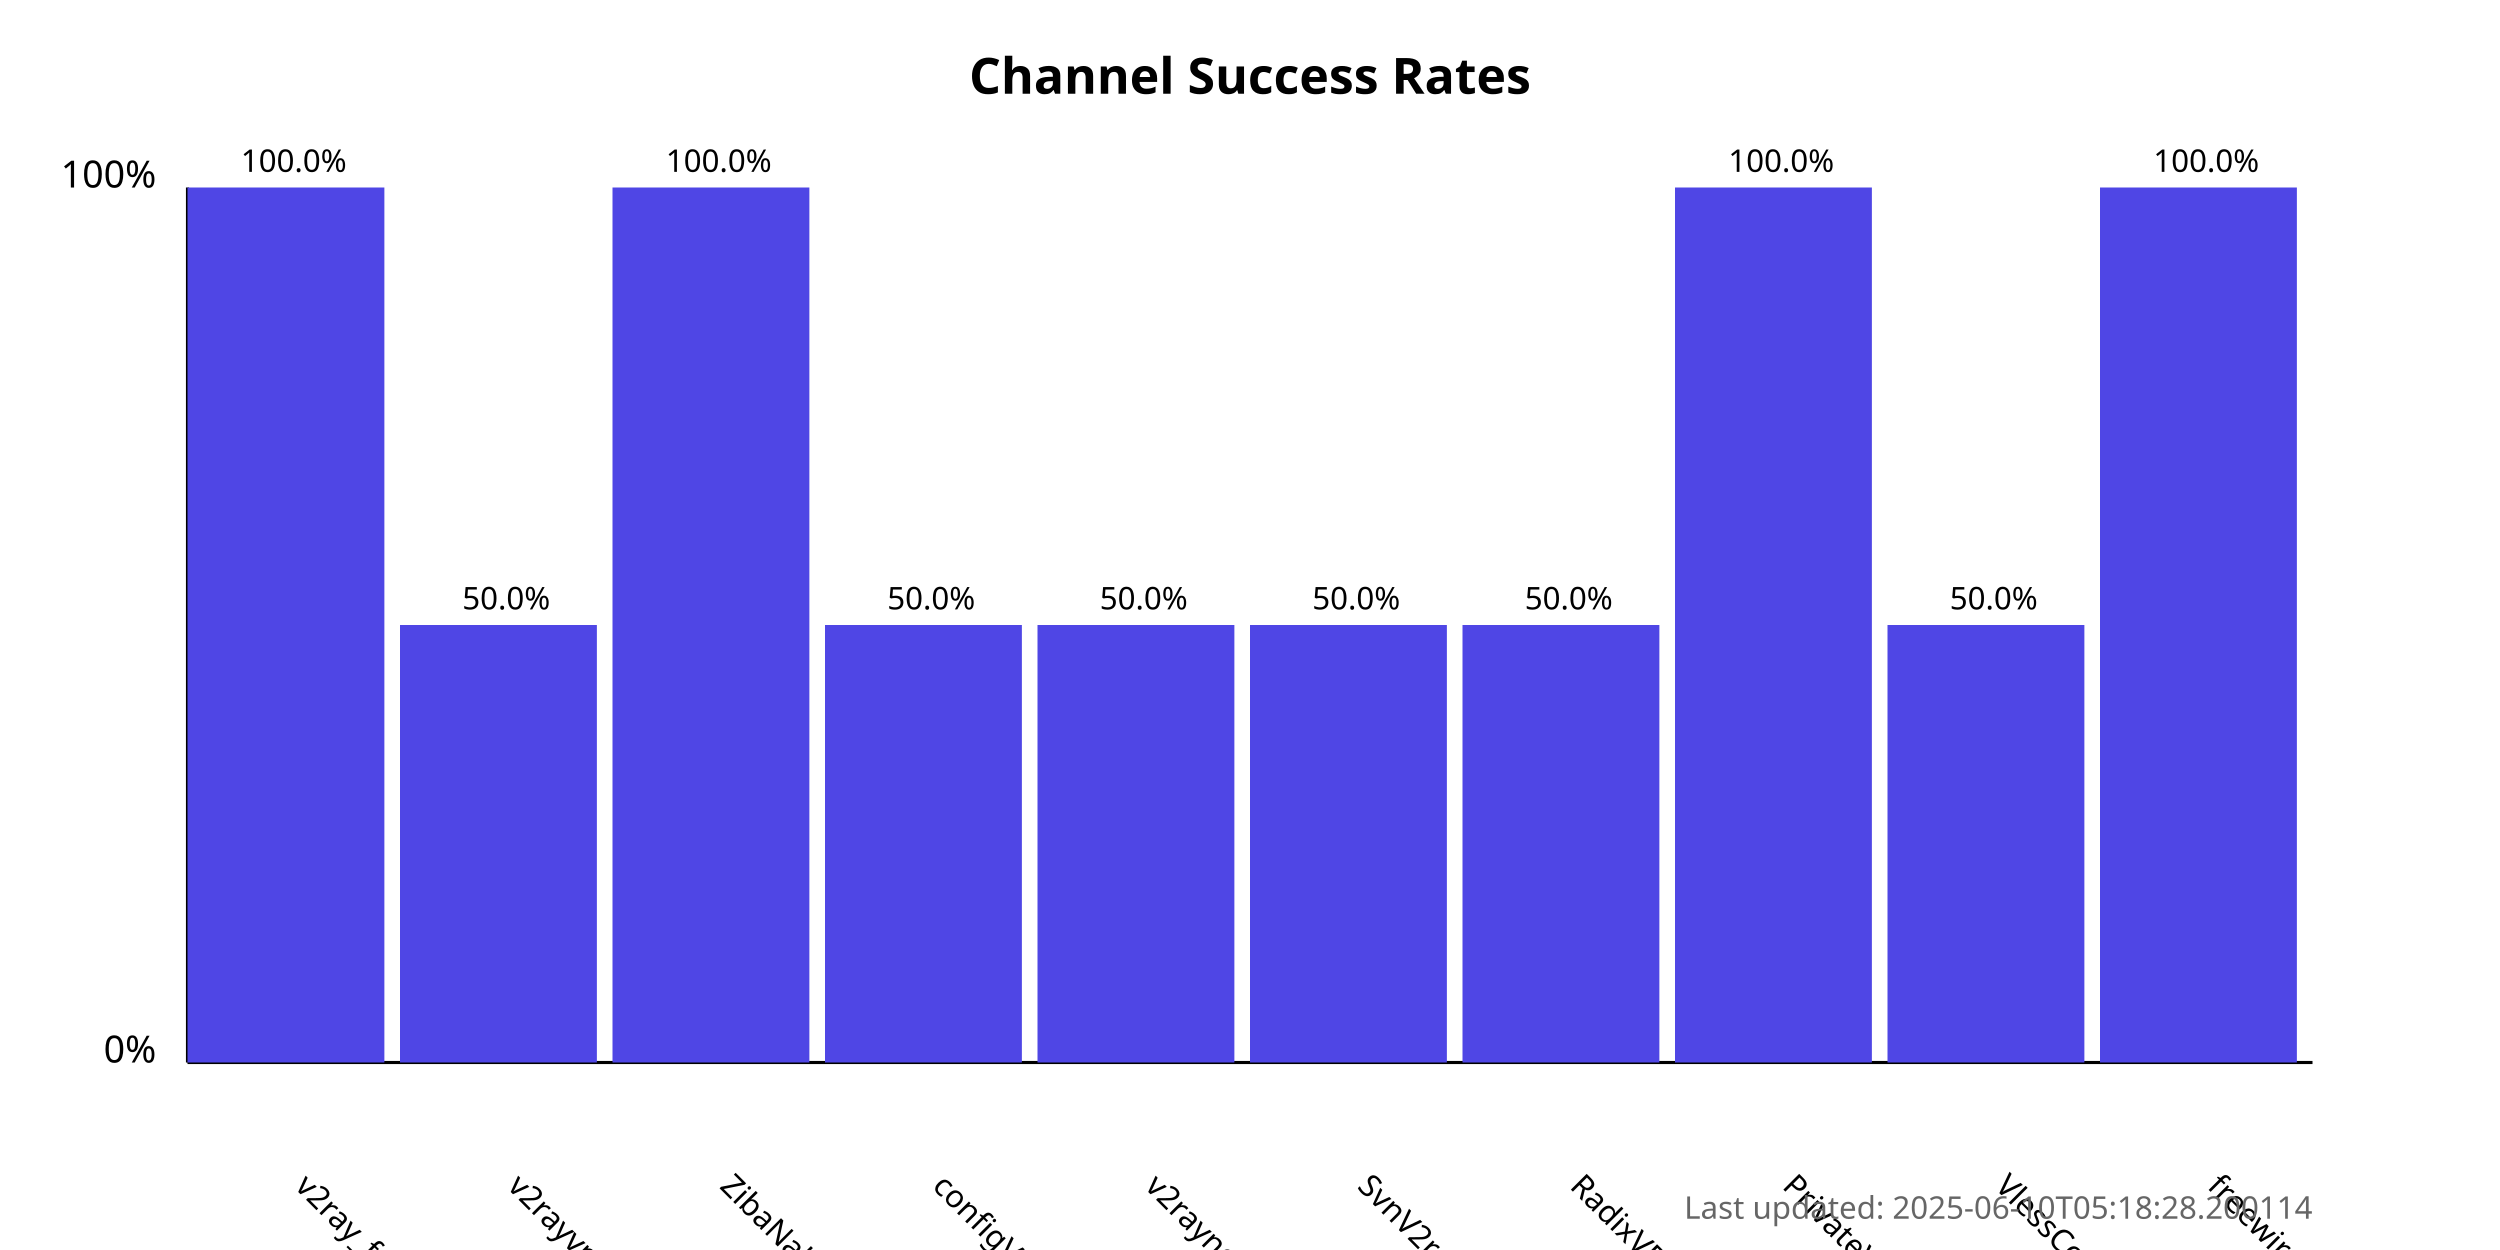
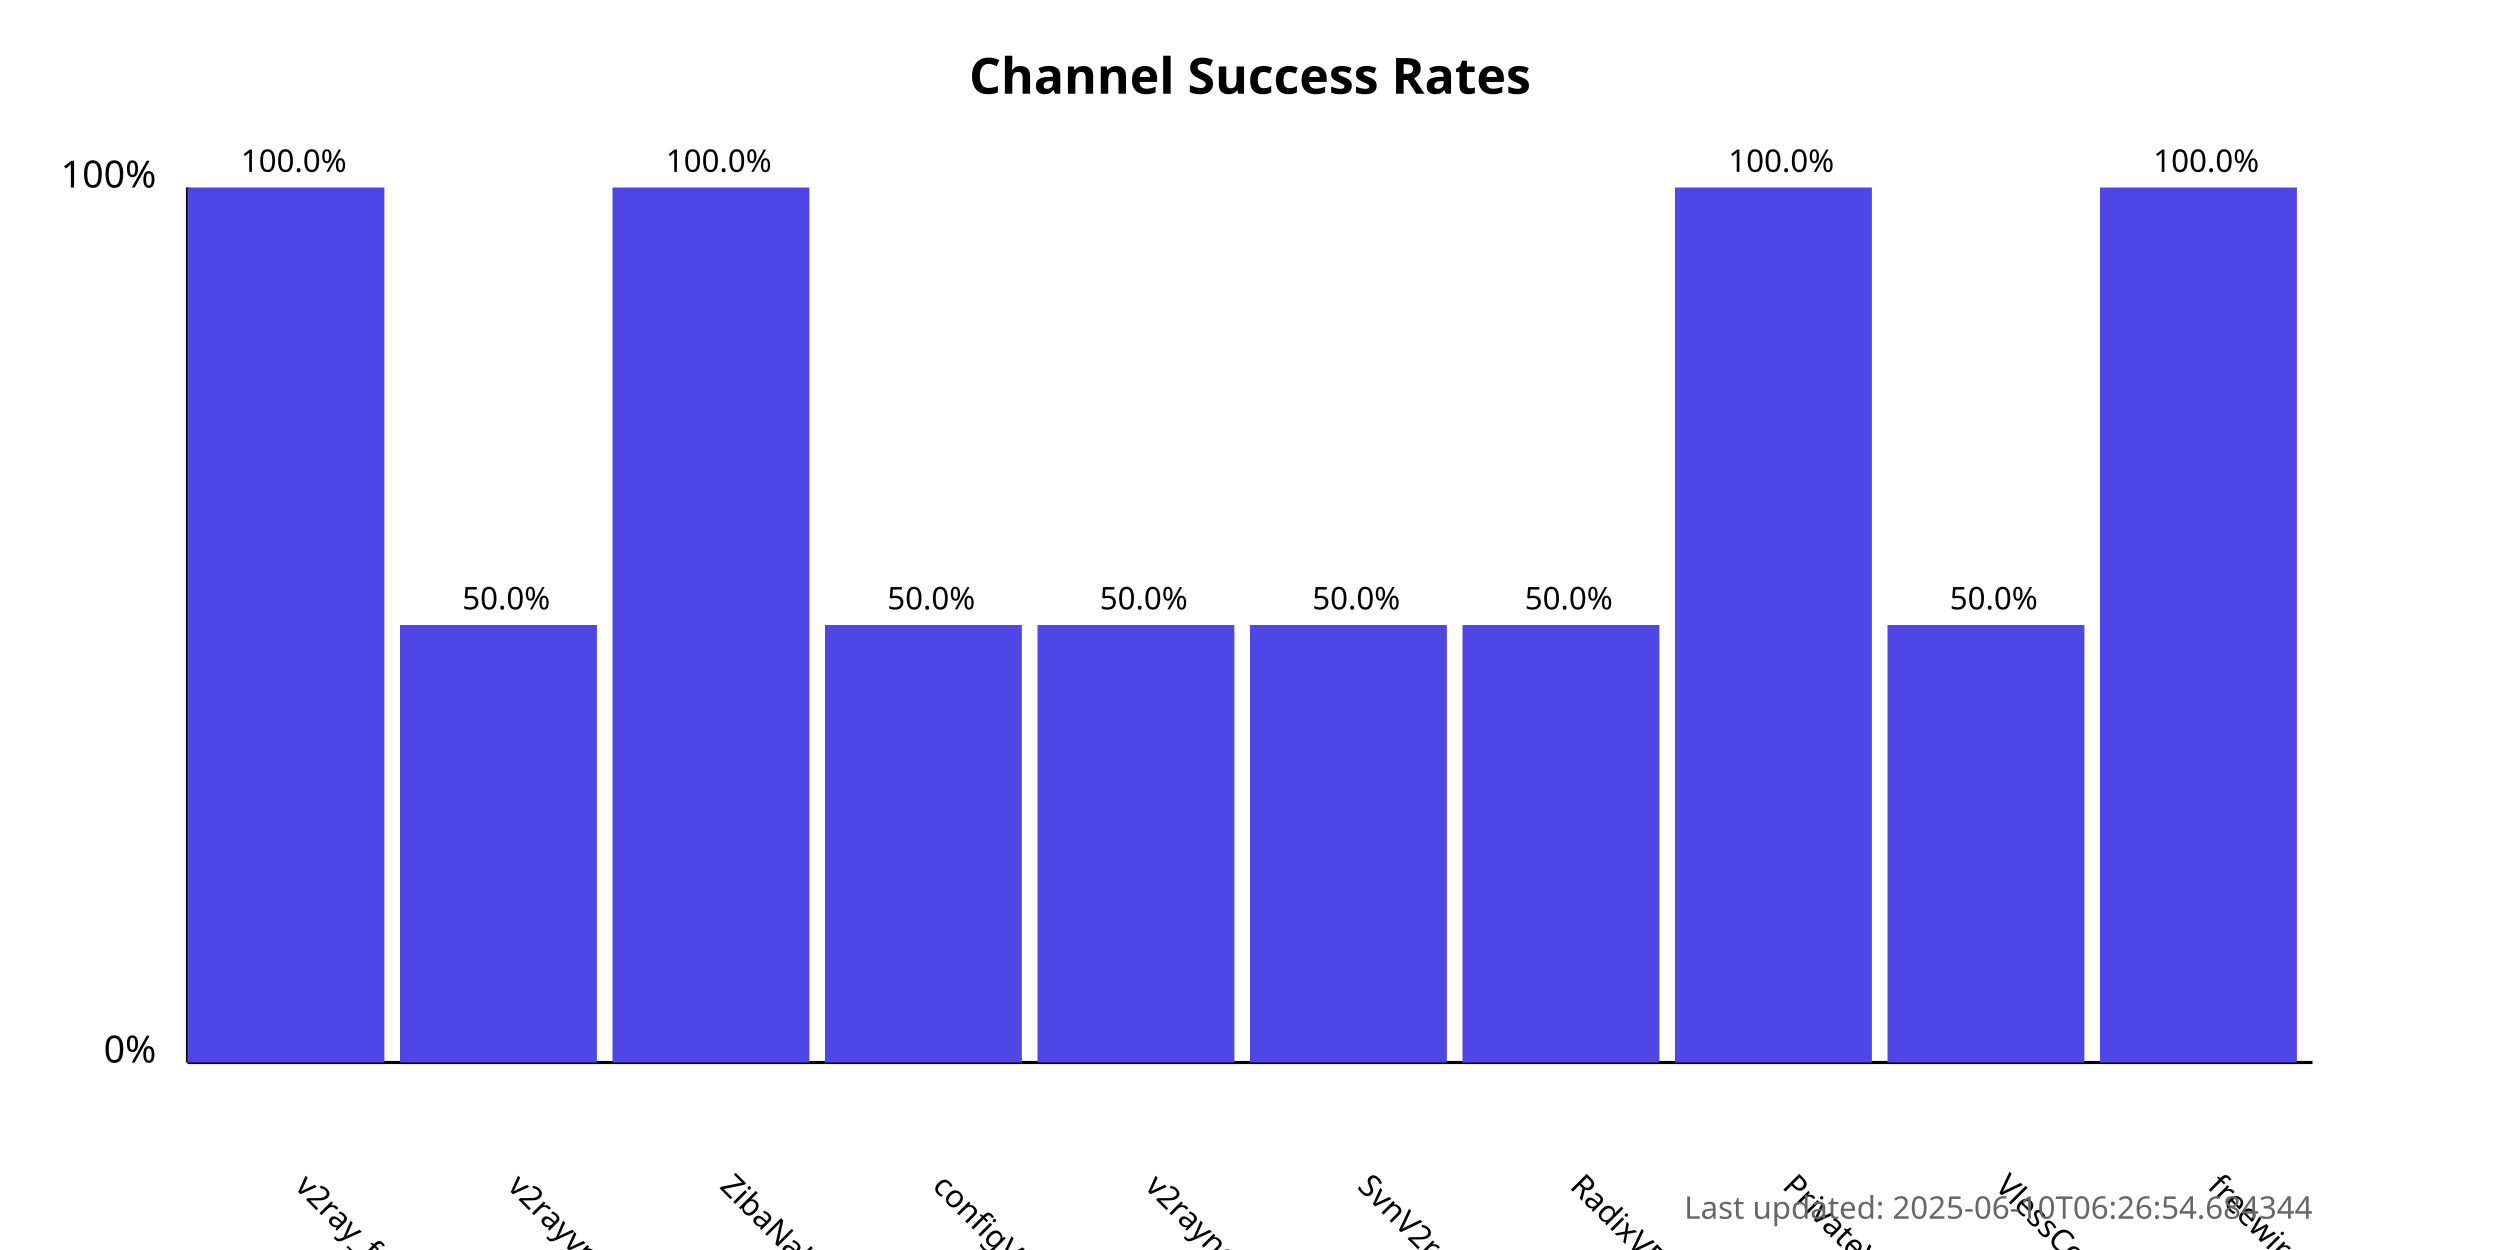
<svg xmlns="http://www.w3.org/2000/svg" width="800" height="400">
  <style>
            .chart-title { font: bold 16px sans-serif; }
            .axis-label { font: 12px sans-serif; }
            .tick-label { font: 10px sans-serif; }
            .bar { fill: #4f46e5; }
            .bar:hover { fill: #6366f1; }
            .timestamp { font: 10px sans-serif; fill: #666; }
        </style>
  <text x="400.0" y="30" text-anchor="middle" class="chart-title">
            Channel Success Rates
        </text>
  <line x1="60" y1="340" x2="60" y2="60" stroke="black" stroke-width="1" />
  <line x1="60" y1="340" x2="740" y2="340" stroke="black" stroke-width="1" />
  <text x="50" y="340" text-anchor="end" class="axis-label">0%</text>
  <text x="50" y="60" text-anchor="end" class="axis-label">100%</text>
  <g>
    <rect x="60" y="60.0" width="63.0" height="280.0" class="bar" />
    <text x="94.0" y="380" transform="rotate(45, 94.0, 380)" text-anchor="start" class="tick-label">
                v2ray_free_conf
            </text>
    <text x="94.0" y="55.0" text-anchor="middle" class="tick-label">
                100.0%
            </text>
  </g>
  <g>
    <rect x="128.0" y="200.0" width="63.0" height="140.0" class="bar" />
    <text x="162.0" y="380" transform="rotate(45, 162.0, 380)" text-anchor="start" class="tick-label">
                v2rayvpno
            </text>
    <text x="162.0" y="195.0" text-anchor="middle" class="tick-label">
                50.0%
            </text>
  </g>
  <g>
    <rect x="196.0" y="60.0" width="63.0" height="280.0" class="bar" />
    <text x="230.0" y="380" transform="rotate(45, 230.0, 380)" text-anchor="start" class="tick-label">
                ZibaNabz
            </text>
    <text x="230.0" y="55.0" text-anchor="middle" class="tick-label">
                100.0%
            </text>
  </g>
  <g>
    <rect x="264.0" y="200.0" width="63.0" height="140.0" class="bar" />
    <text x="298.0" y="380" transform="rotate(45, 298.0, 380)" text-anchor="start" class="tick-label">
                configV2rayForFree
            </text>
    <text x="298.0" y="195.0" text-anchor="middle" class="tick-label">
                50.0%
            </text>
  </g>
  <g>
    <rect x="332.0" y="200.0" width="63.0" height="140.0" class="bar" />
    <text x="366.0" y="380" transform="rotate(45, 366.0, 380)" text-anchor="start" class="tick-label">
                v2rayngvpn
            </text>
    <text x="366.0" y="195.0" text-anchor="middle" class="tick-label">
                50.0%
            </text>
  </g>
  <g>
    <rect x="400.0" y="200.0" width="63.0" height="140.0" class="bar" />
    <text x="434.0" y="380" transform="rotate(45, 434.0, 380)" text-anchor="start" class="tick-label">
                SvnV2ray
            </text>
    <text x="434.0" y="195.0" text-anchor="middle" class="tick-label">
                50.0%
            </text>
  </g>
  <g>
    <rect x="468.0" y="200.0" width="63.0" height="140.0" class="bar" />
    <text x="502.0" y="380" transform="rotate(45, 502.0, 380)" text-anchor="start" class="tick-label">
                RadixVPN
            </text>
    <text x="502.0" y="195.0" text-anchor="middle" class="tick-label">
                50.0%
            </text>
  </g>
  <g>
    <rect x="536.0" y="60.0" width="63.0" height="280.0" class="bar" />
    <text x="570.0" y="380" transform="rotate(45, 570.0, 380)" text-anchor="start" class="tick-label">
                PrivateVPNs
            </text>
    <text x="570.0" y="55.0" text-anchor="middle" class="tick-label">
                100.0%
            </text>
  </g>
  <g>
    <rect x="604.0" y="200.0" width="63.0" height="140.0" class="bar" />
    <text x="638.0" y="380" transform="rotate(45, 638.0, 380)" text-anchor="start" class="tick-label">
                VlessConfig
            </text>
    <text x="638.0" y="195.0" text-anchor="middle" class="tick-label">
                50.0%
            </text>
  </g>
  <g>
    <rect x="672.0" y="60.0" width="63.0" height="280.0" class="bar" />
    <text x="706.0" y="380" transform="rotate(45, 706.0, 380)" text-anchor="start" class="tick-label">
                freewireguard
            </text>
    <text x="706.0" y="55.0" text-anchor="middle" class="tick-label">
                100.0%
            </text>
  </g>
  <text x="740" y="390" text-anchor="end" class="timestamp">
-             Last updated: 2025-06-10T05:18:28.200114
+             Last updated: 2025-06-10T06:26:54.684344
        </text>
</svg>
